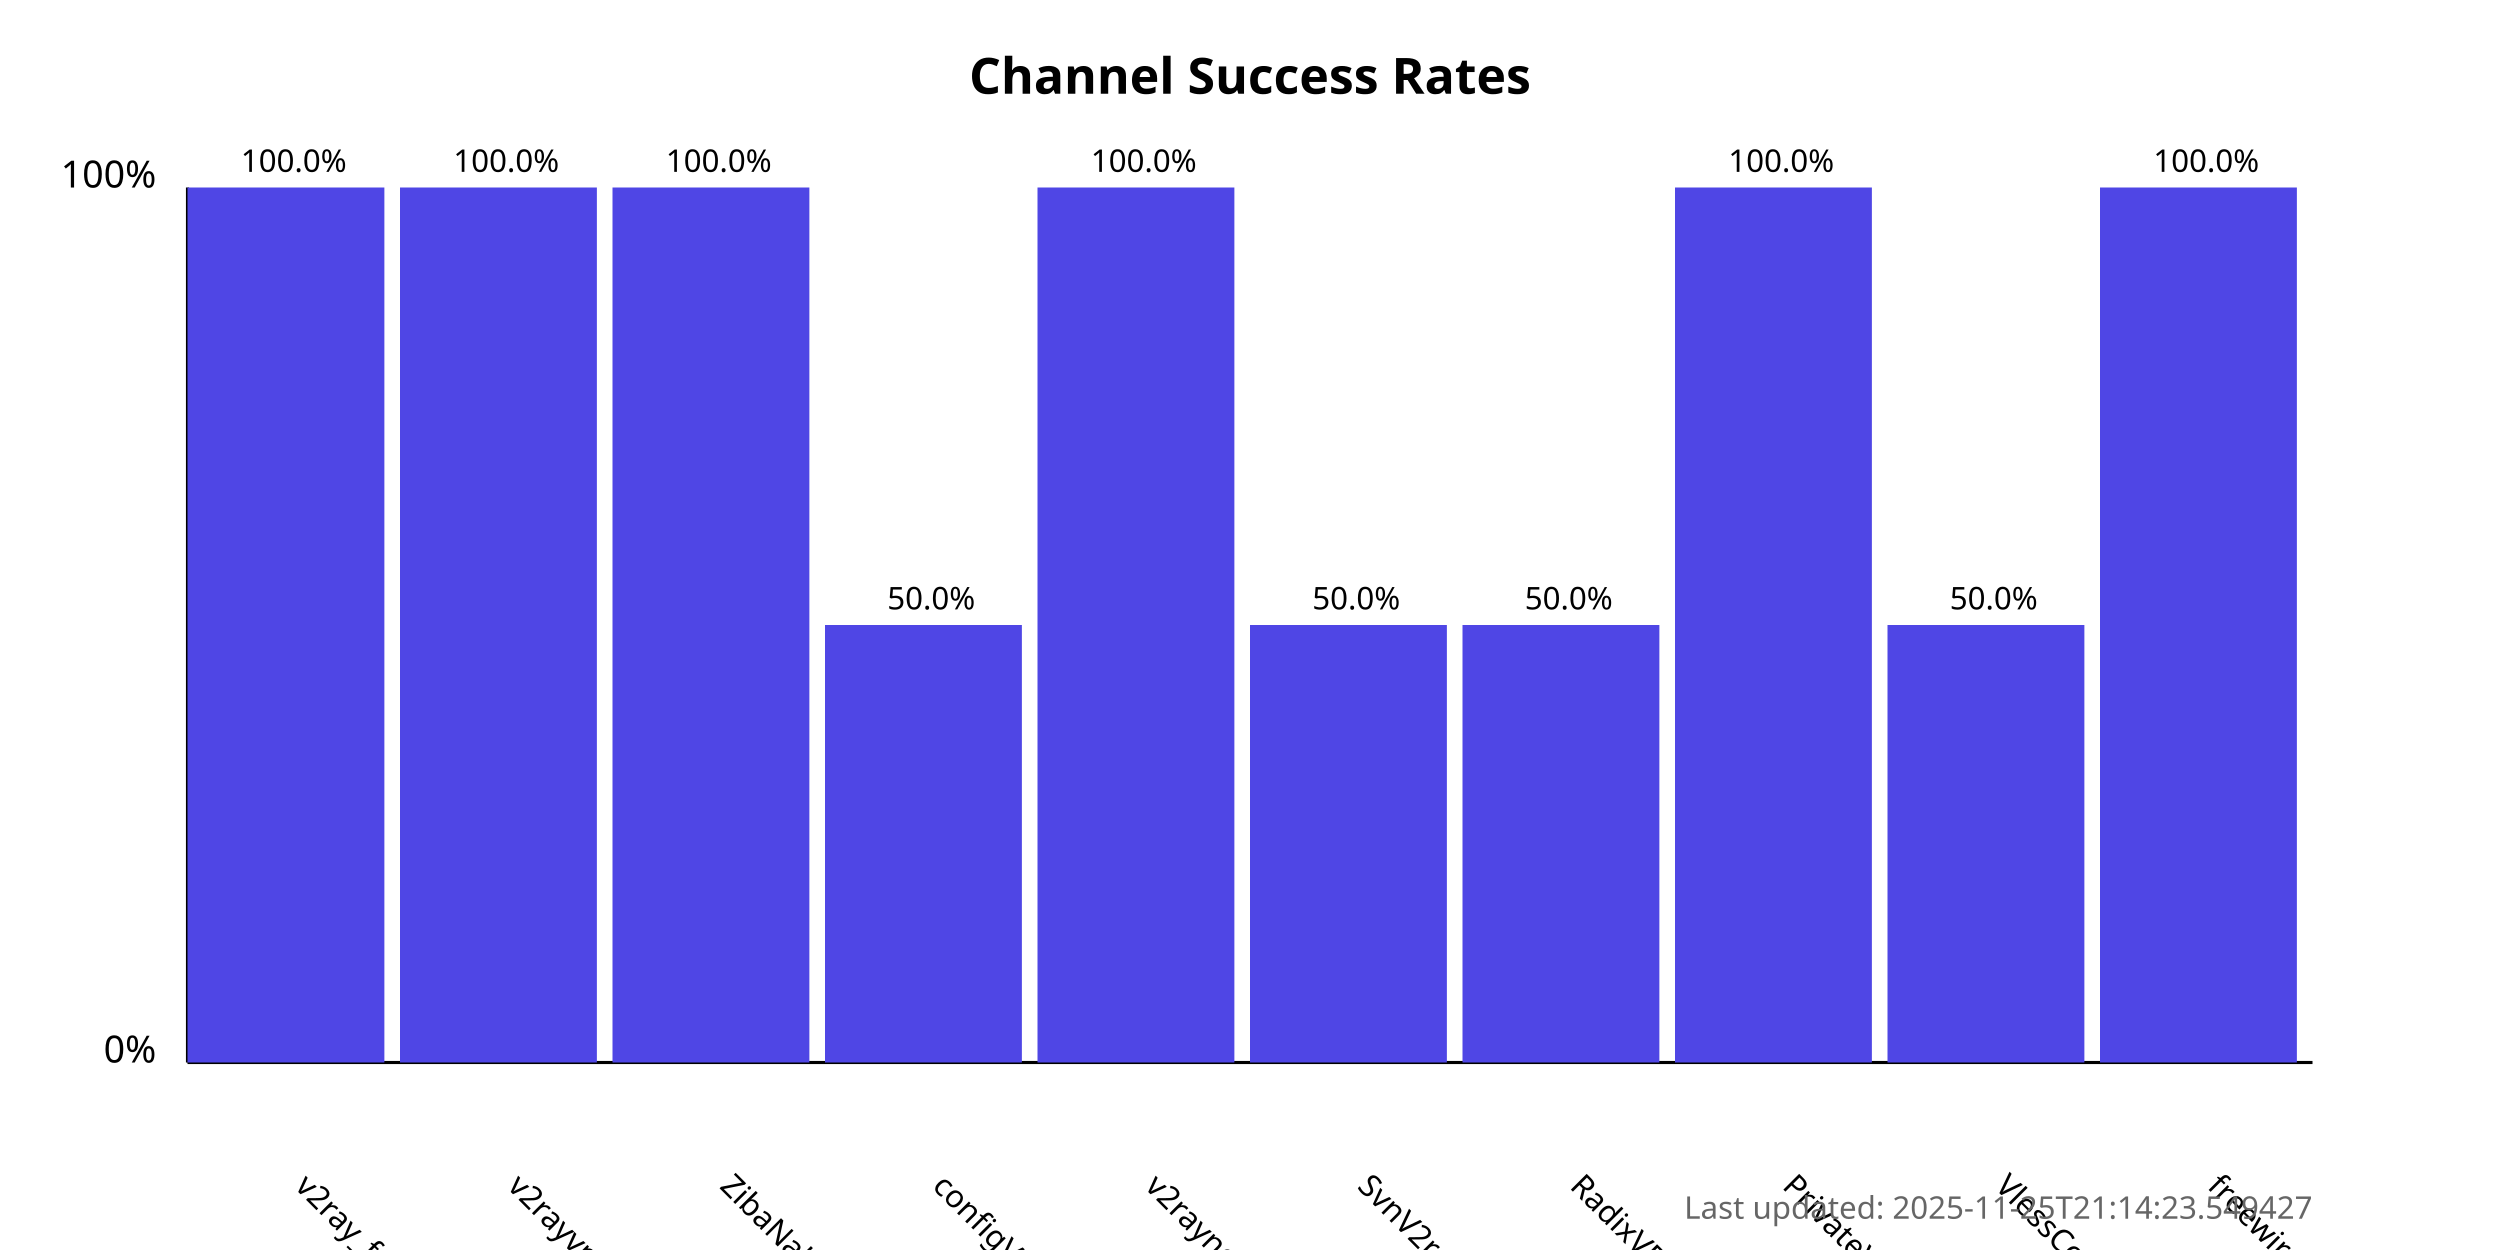
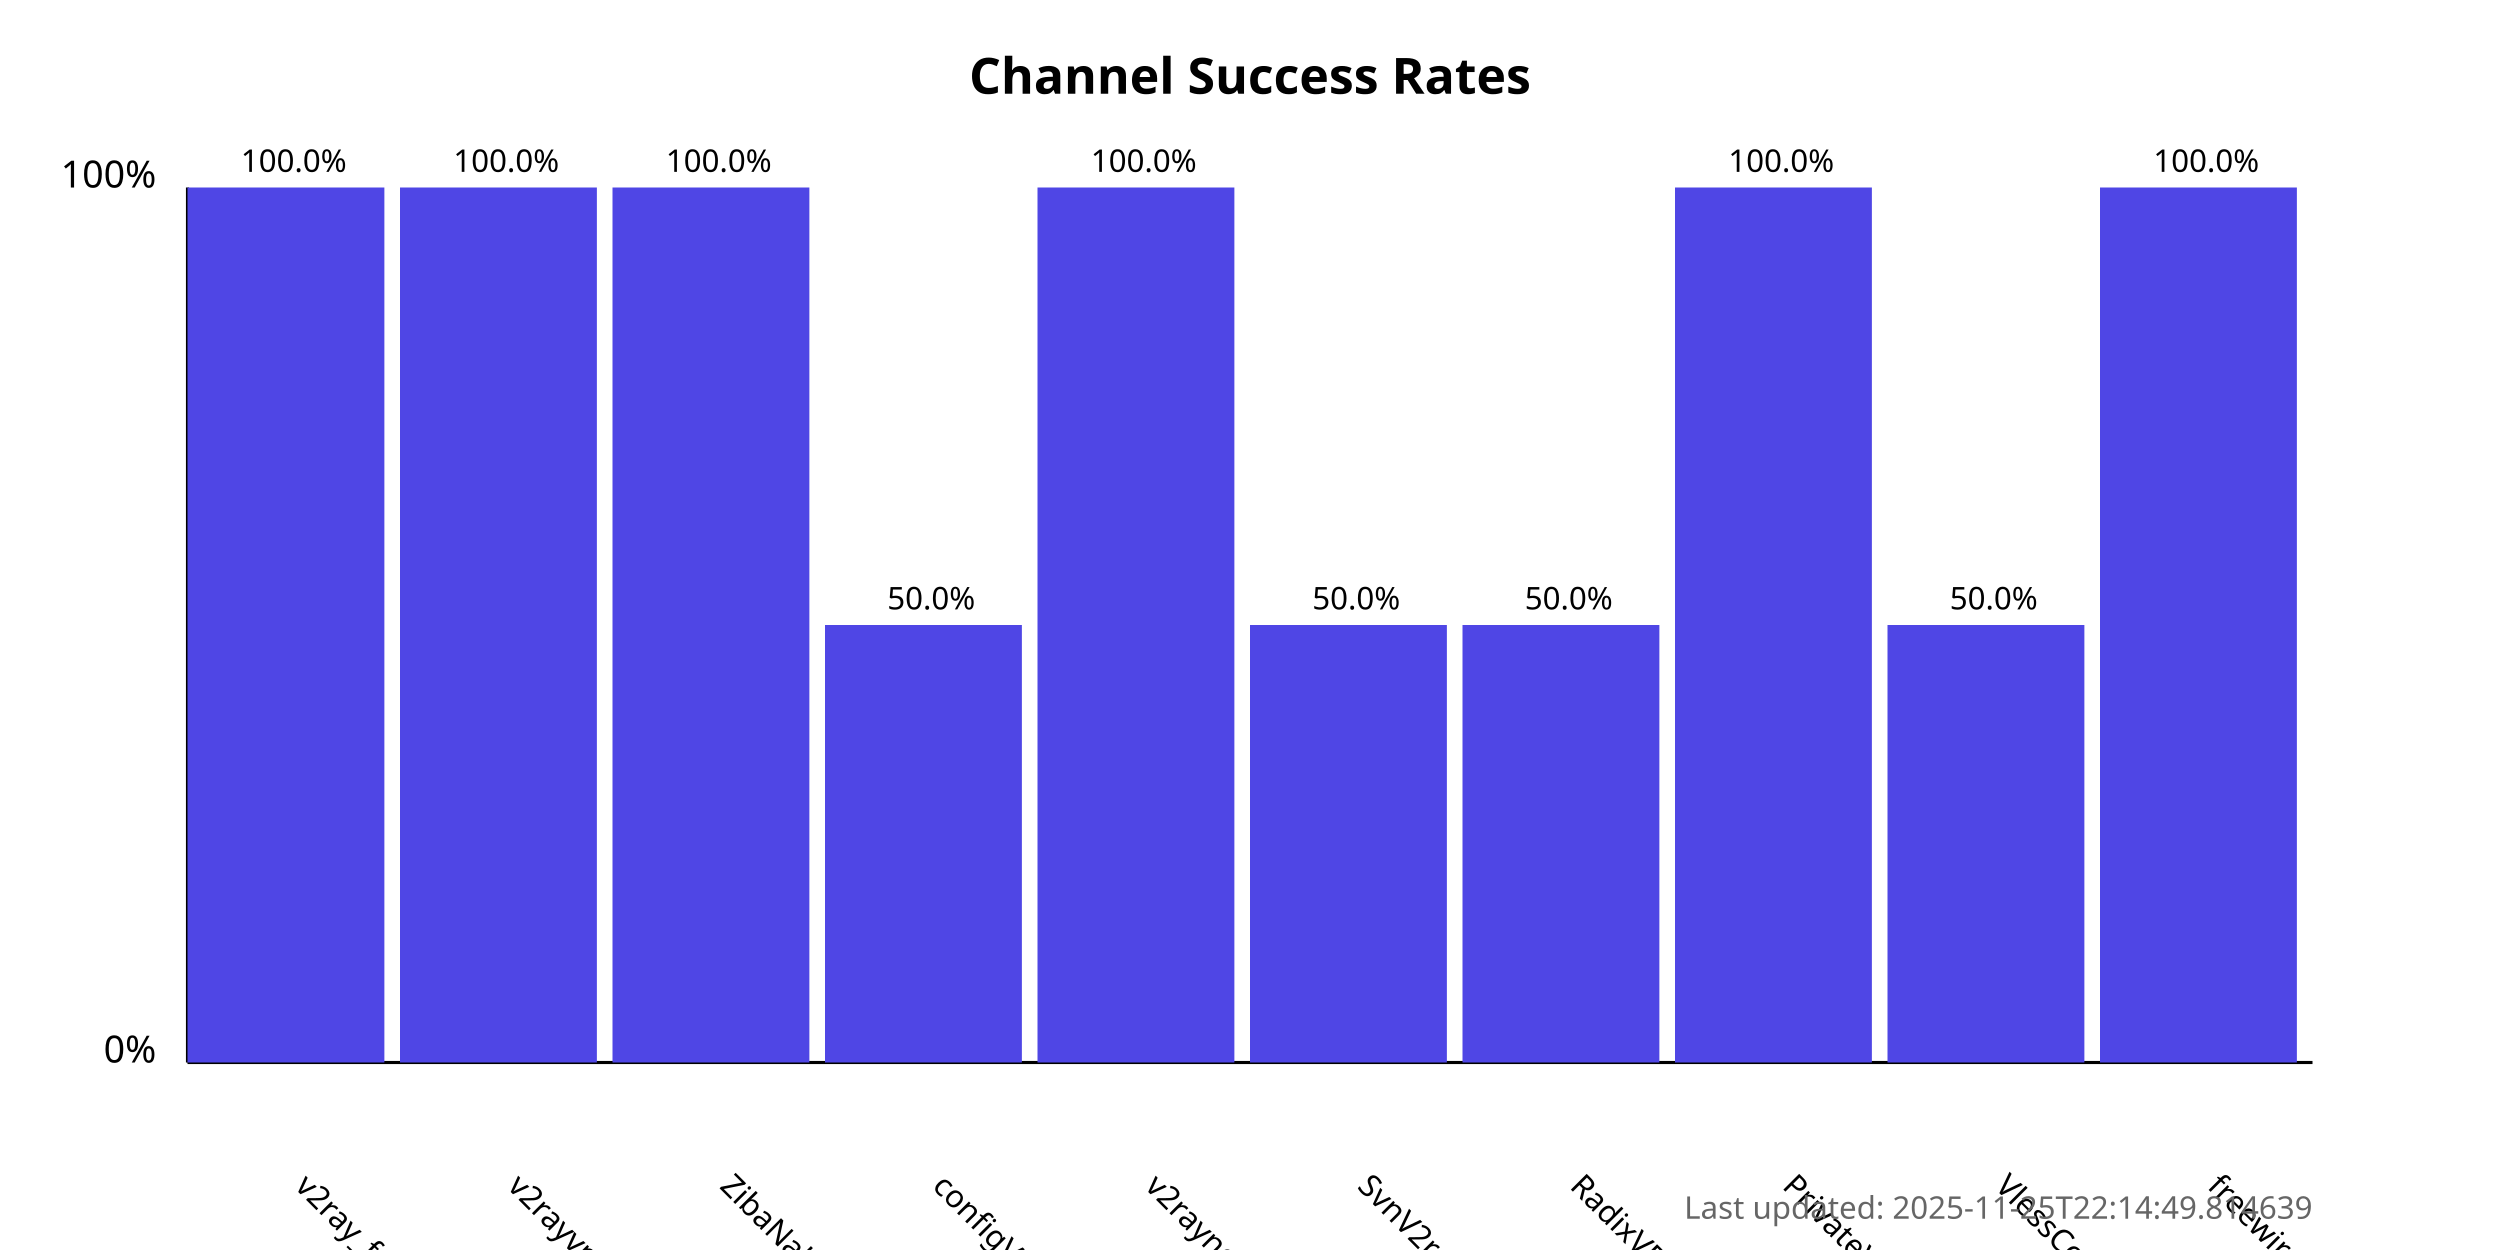
<svg xmlns="http://www.w3.org/2000/svg" width="800" height="400">
  <style>
            .chart-title { font: bold 16px sans-serif; }
            .axis-label { font: 12px sans-serif; }
            .tick-label { font: 10px sans-serif; }
            .bar { fill: #4f46e5; }
            .bar:hover { fill: #6366f1; }
            .timestamp { font: 10px sans-serif; fill: #666; }
        </style>
  <text x="400.0" y="30" text-anchor="middle" class="chart-title">
            Channel Success Rates
        </text>
  <line x1="60" y1="340" x2="60" y2="60" stroke="black" stroke-width="1" />
  <line x1="60" y1="340" x2="740" y2="340" stroke="black" stroke-width="1" />
  <text x="50" y="340" text-anchor="end" class="axis-label">0%</text>
  <text x="50" y="60" text-anchor="end" class="axis-label">100%</text>
  <g>
    <rect x="60" y="60.0" width="63.0" height="280.0" class="bar" />
    <text x="94.0" y="380" transform="rotate(45, 94.0, 380)" text-anchor="start" class="tick-label">
                v2ray_free_conf
            </text>
    <text x="94.0" y="55.0" text-anchor="middle" class="tick-label">
                100.0%
            </text>
  </g>
  <g>
    <rect x="128.0" y="60.0" width="63.0" height="280.0" class="bar" />
    <text x="162.0" y="380" transform="rotate(45, 162.0, 380)" text-anchor="start" class="tick-label">
                v2rayvpno
            </text>
    <text x="162.0" y="55.0" text-anchor="middle" class="tick-label">
                100.0%
            </text>
  </g>
  <g>
    <rect x="196.0" y="60.0" width="63.0" height="280.0" class="bar" />
    <text x="230.0" y="380" transform="rotate(45, 230.0, 380)" text-anchor="start" class="tick-label">
                ZibaNabz
            </text>
    <text x="230.0" y="55.0" text-anchor="middle" class="tick-label">
                100.0%
            </text>
  </g>
  <g>
    <rect x="264.0" y="200.0" width="63.0" height="140.0" class="bar" />
    <text x="298.0" y="380" transform="rotate(45, 298.0, 380)" text-anchor="start" class="tick-label">
                configV2rayForFree
            </text>
    <text x="298.0" y="195.0" text-anchor="middle" class="tick-label">
                50.0%
            </text>
  </g>
  <g>
    <rect x="332.0" y="60.0" width="63.0" height="280.0" class="bar" />
    <text x="366.0" y="380" transform="rotate(45, 366.0, 380)" text-anchor="start" class="tick-label">
                v2rayngvpn
            </text>
    <text x="366.0" y="55.0" text-anchor="middle" class="tick-label">
                100.0%
            </text>
  </g>
  <g>
    <rect x="400.0" y="200.0" width="63.0" height="140.0" class="bar" />
    <text x="434.0" y="380" transform="rotate(45, 434.0, 380)" text-anchor="start" class="tick-label">
                SvnV2ray
            </text>
    <text x="434.0" y="195.0" text-anchor="middle" class="tick-label">
                50.0%
            </text>
  </g>
  <g>
    <rect x="468.0" y="200.0" width="63.0" height="140.0" class="bar" />
    <text x="502.0" y="380" transform="rotate(45, 502.0, 380)" text-anchor="start" class="tick-label">
                RadixVPN
            </text>
    <text x="502.0" y="195.0" text-anchor="middle" class="tick-label">
                50.0%
            </text>
  </g>
  <g>
    <rect x="536.0" y="60.0" width="63.0" height="280.0" class="bar" />
    <text x="570.0" y="380" transform="rotate(45, 570.0, 380)" text-anchor="start" class="tick-label">
                PrivateVPNs
            </text>
    <text x="570.0" y="55.0" text-anchor="middle" class="tick-label">
                100.0%
            </text>
  </g>
  <g>
    <rect x="604.0" y="200.0" width="63.0" height="140.0" class="bar" />
    <text x="638.0" y="380" transform="rotate(45, 638.0, 380)" text-anchor="start" class="tick-label">
                VlessConfig
            </text>
    <text x="638.0" y="195.0" text-anchor="middle" class="tick-label">
                50.0%
            </text>
  </g>
  <g>
    <rect x="672.0" y="60.0" width="63.0" height="280.0" class="bar" />
    <text x="706.0" y="380" transform="rotate(45, 706.0, 380)" text-anchor="start" class="tick-label">
                freewireguard
            </text>
    <text x="706.0" y="55.0" text-anchor="middle" class="tick-label">
                100.0%
            </text>
  </g>
  <text x="740" y="390" text-anchor="end" class="timestamp">
-             Last updated: 2025-11-25T21:14:23.549427
+             Last updated: 2025-11-25T22:14:49.814639
        </text>
</svg>
